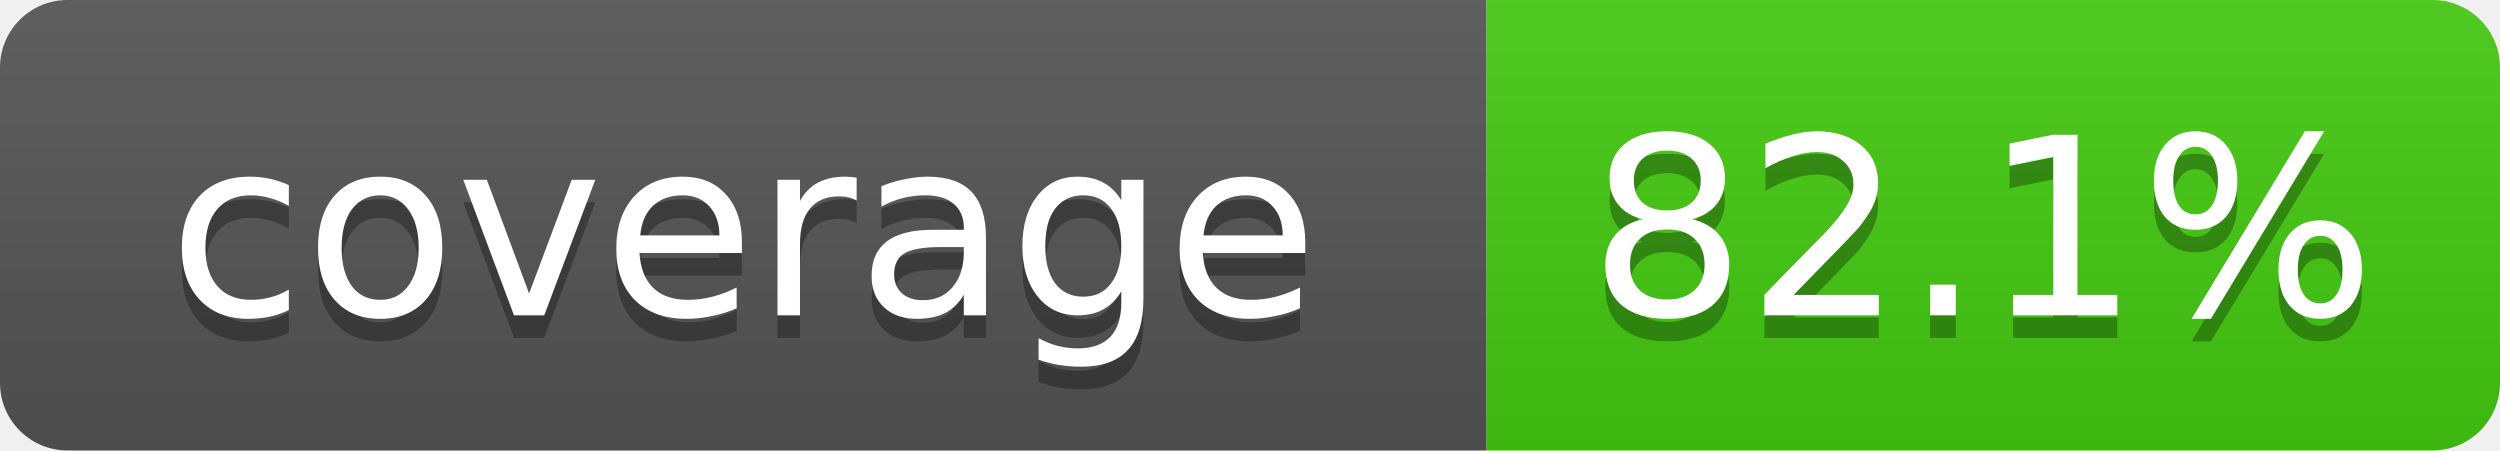
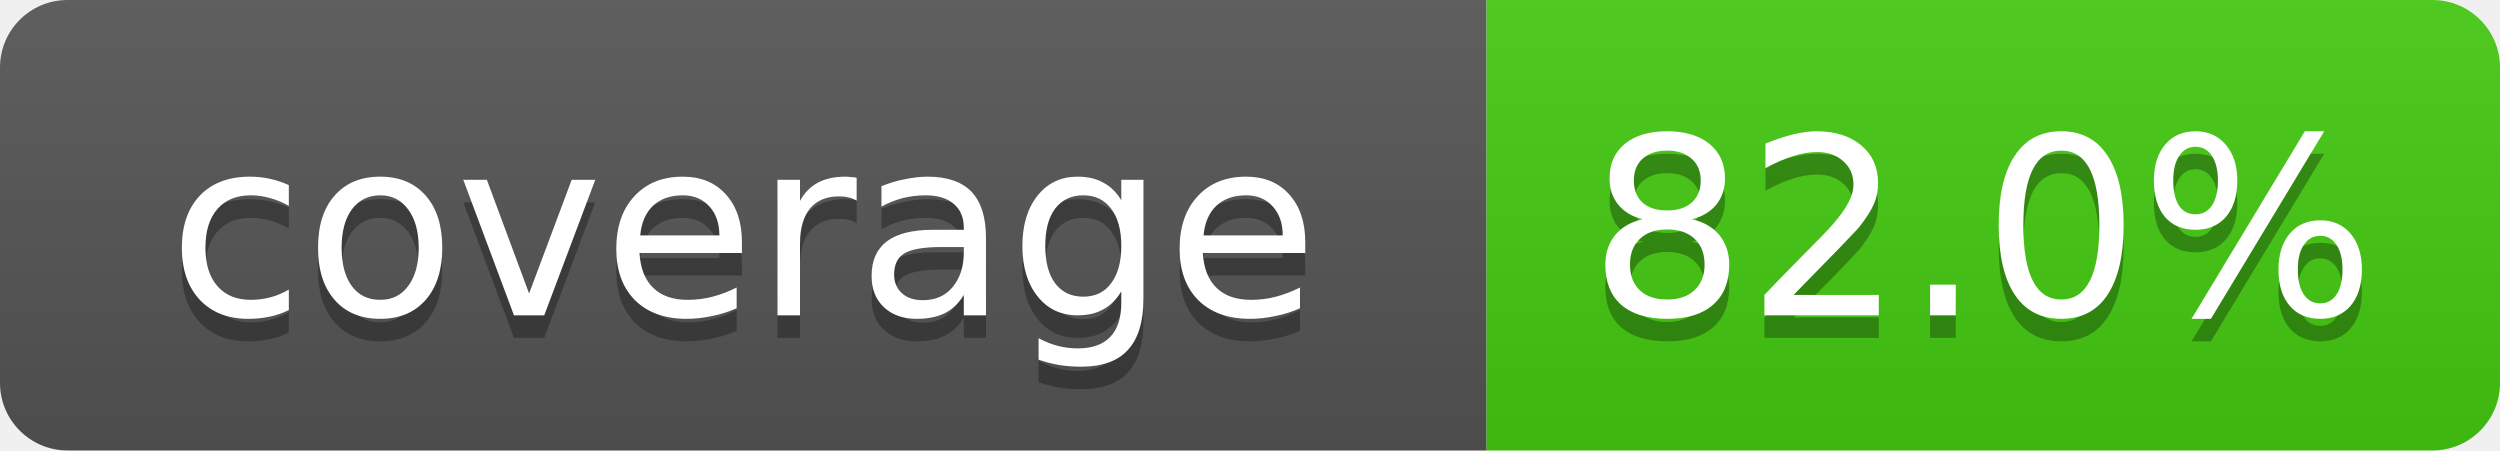
- <svg xmlns="http://www.w3.org/2000/svg" width="111" height="20" role="img" aria-label="coverage: 82.1%">
+ <svg xmlns="http://www.w3.org/2000/svg" width="111" height="20" role="img" aria-label="coverage: 82.0%">
  <linearGradient id="s" x2="0" y2="100%">
    <stop offset="0" stop-color="#bbb" stop-opacity=".1" />
    <stop offset="1" stop-opacity=".1" />
  </linearGradient>
  <clipPath id="r">
    <rect width="111" height="20" rx="3" fill="#fff" />
  </clipPath>
  <g clip-path="url(#r)">
    <rect width="66" height="20" fill="#555" />
    <rect x="66" width="45" height="20" fill="#4c1" />
    <rect width="111" height="20" fill="url(#s)" />
  </g>
  <g fill="#fff" text-anchor="middle" font-family="Verdana,DejaVu Sans,Geneva,sans-serif" font-size="11">
    <text x="33" y="15" fill="#010101" fill-opacity=".3">coverage</text>
    <text x="33" y="14">coverage</text>
-     <text x="88" y="15" fill="#010101" fill-opacity=".3">82.1%</text>
-     <text x="88" y="14">82.1%</text>
+     <text x="88" y="15" fill="#010101" fill-opacity=".3">82.0%</text>
+     <text x="88" y="14">82.0%</text>
  </g>
</svg>
